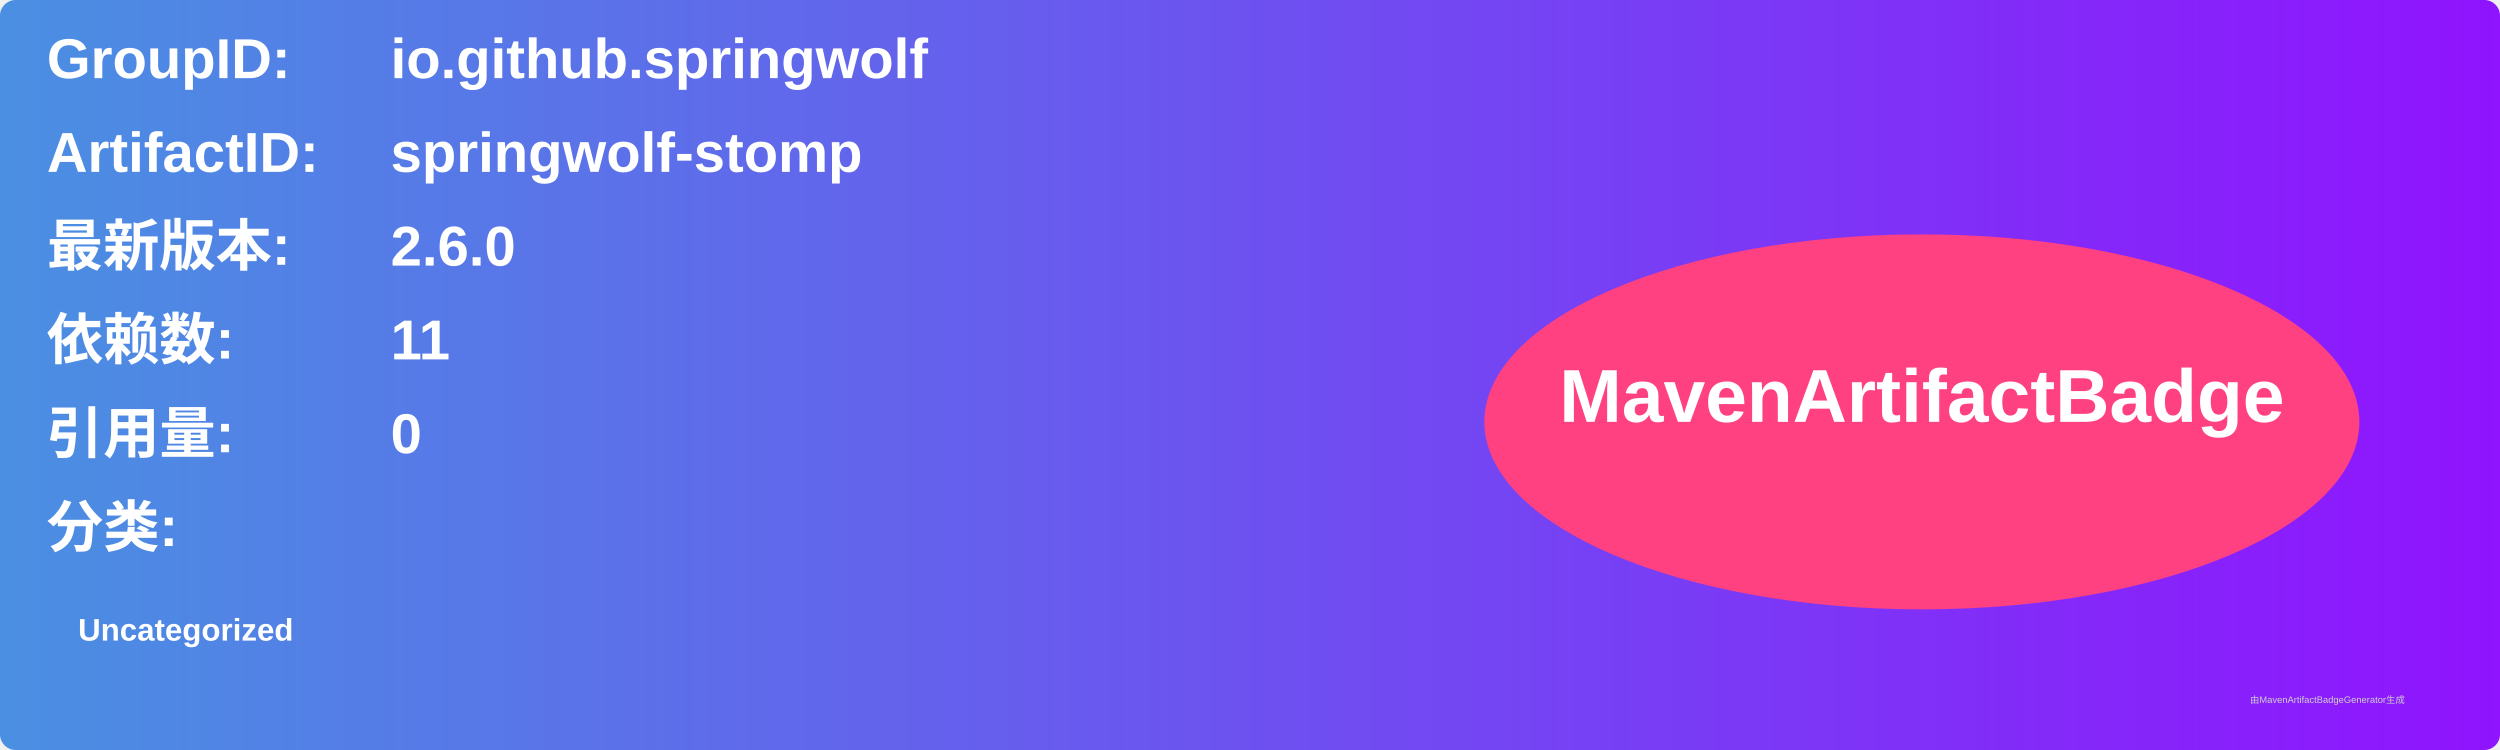
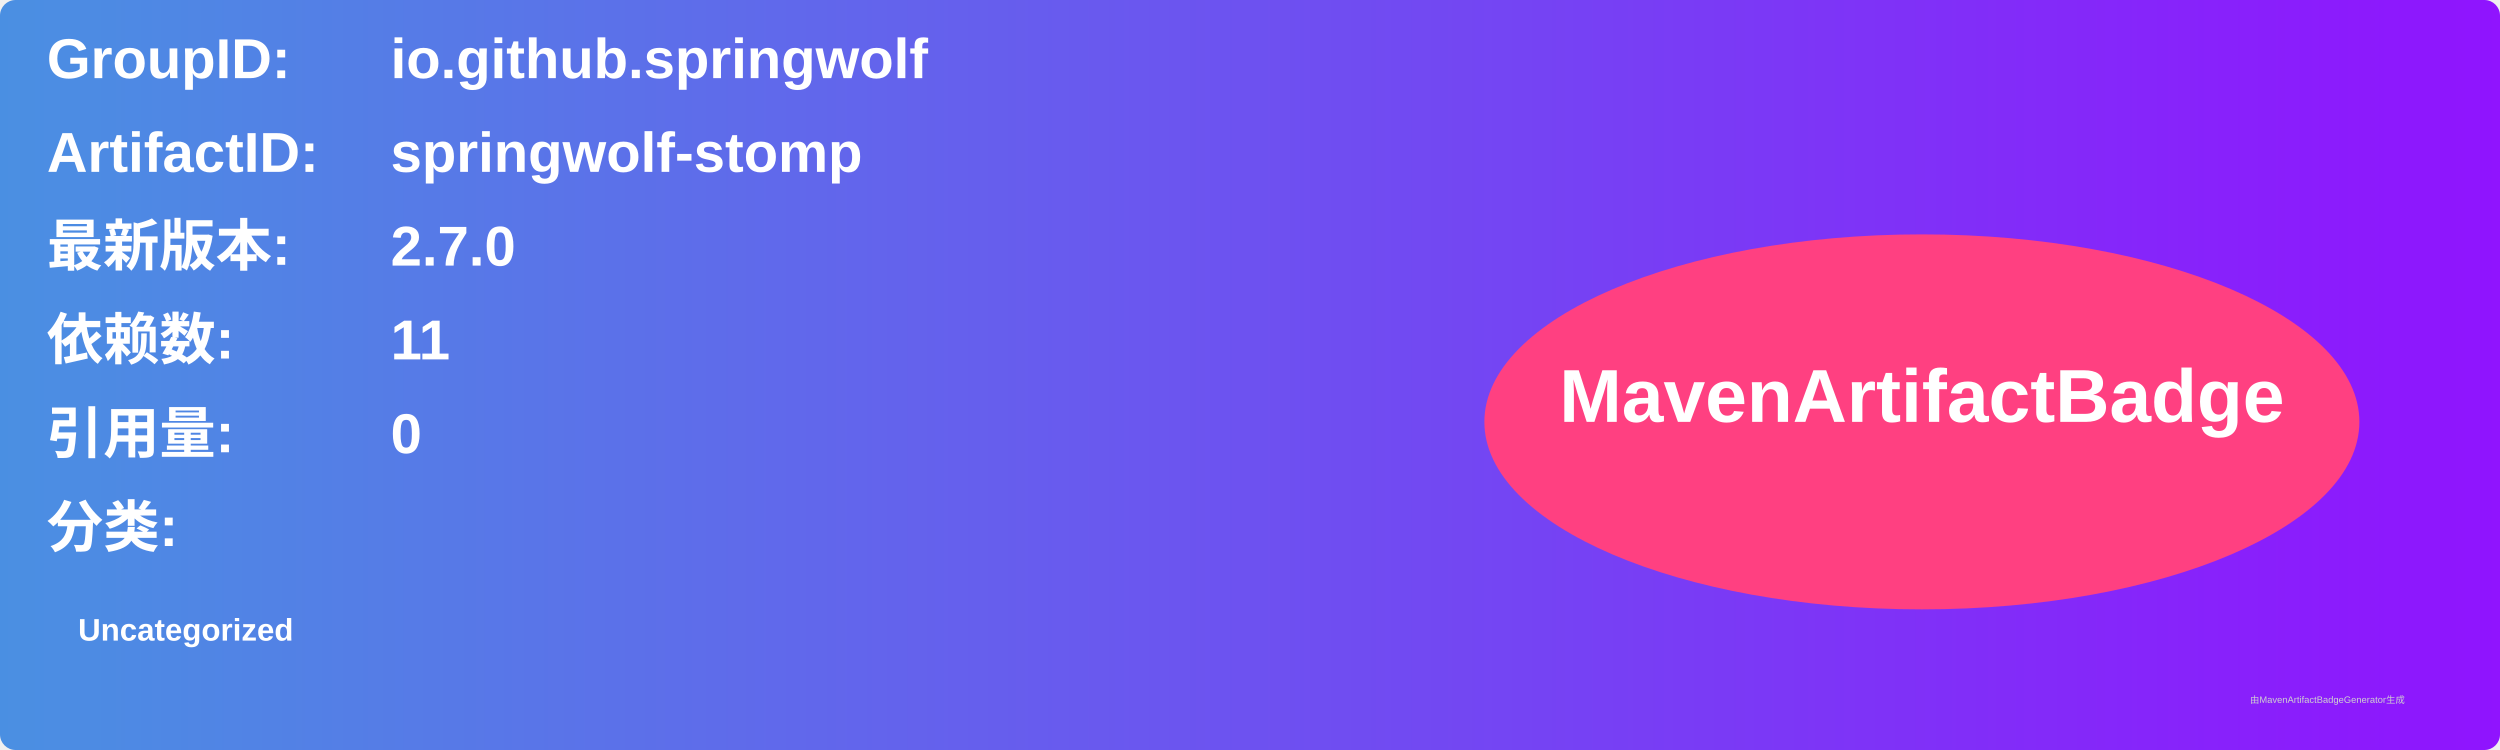
<svg xmlns="http://www.w3.org/2000/svg" width="800" height="240" viewBox="0 0 800 240">
  <linearGradient id="grad" x1="0%" y1="0%" x2="100%" y2="0%">
    <stop offset="0%" stop-color="#4a90e2" />
    <stop offset="100%" stop-color="#9013fe" />
  </linearGradient>
  <rect width="100%" height="100%" rx="5" ry="5" fill="url(#grad)" />
  <g transform="translate(15, 15)">
    <text x="0" y="10" font-family="Arial" font-size="18" fill="white" font-weight="bold" width="260">GroupID:</text>
    <text x="110" y="10" font-family="Arial" font-size="18" fill="white" font-weight="bold" width="460">io.github.springwolf</text>
    <text x="0" y="40" font-family="Arial" font-size="18" fill="white" font-weight="bold" width="260">ArtifactID:</text>
    <text x="110" y="40" font-family="Arial" font-size="18" fill="white" font-weight="bold" width="460">springwolf-stomp</text>
    <text x="0" y="70" font-family="Arial" font-size="18" fill="white" font-weight="bold">最新版本:</text>
    <text x="110" y="70" font-family="Arial" font-size="18" fill="white" font-weight="bold">
-       <tspan font-weight="bold">2.6.0</tspan>
+       <tspan font-weight="bold">2.7.0</tspan>
    </text>
    <text x="0" y="100" font-family="Arial" font-size="18" fill="white" font-weight="bold">依赖数: </text>
    <text x="110" y="100" font-family="Arial" font-size="18" fill="white">
      <tspan font-weight="bold">11</tspan>
    </text>
    <text x="0" y="130" font-family="Arial" font-size="18" fill="white" font-weight="bold">引用量: </text>
    <text x="110" y="130" font-family="Arial" font-size="18" fill="white">
      <tspan font-weight="bold">0</tspan>
    </text>
    <text x="0" y="160" font-family="Arial" font-size="18" fill="white" font-weight="bold">分类:</text>
    <text x="10" y="190" font-family="Arial" font-size="10" fill="white">
      <tspan font-weight="bold">Uncategorized</tspan>
    </text>
    <ellipse cx="600" cy="120" rx="140" ry="60" fill="#ff4081" />
    <text x="600" y="120" text-anchor="middle" font-family="Arial" font-size="24" fill="white" font-weight="bold">MavenArtifactBadge</text>
  </g>
  <text x="720" y="225" font-family="Arial" font-size="3" fill="#d0d0d0">由MavenArtifactBadgeGenerator生成</text>
</svg>
